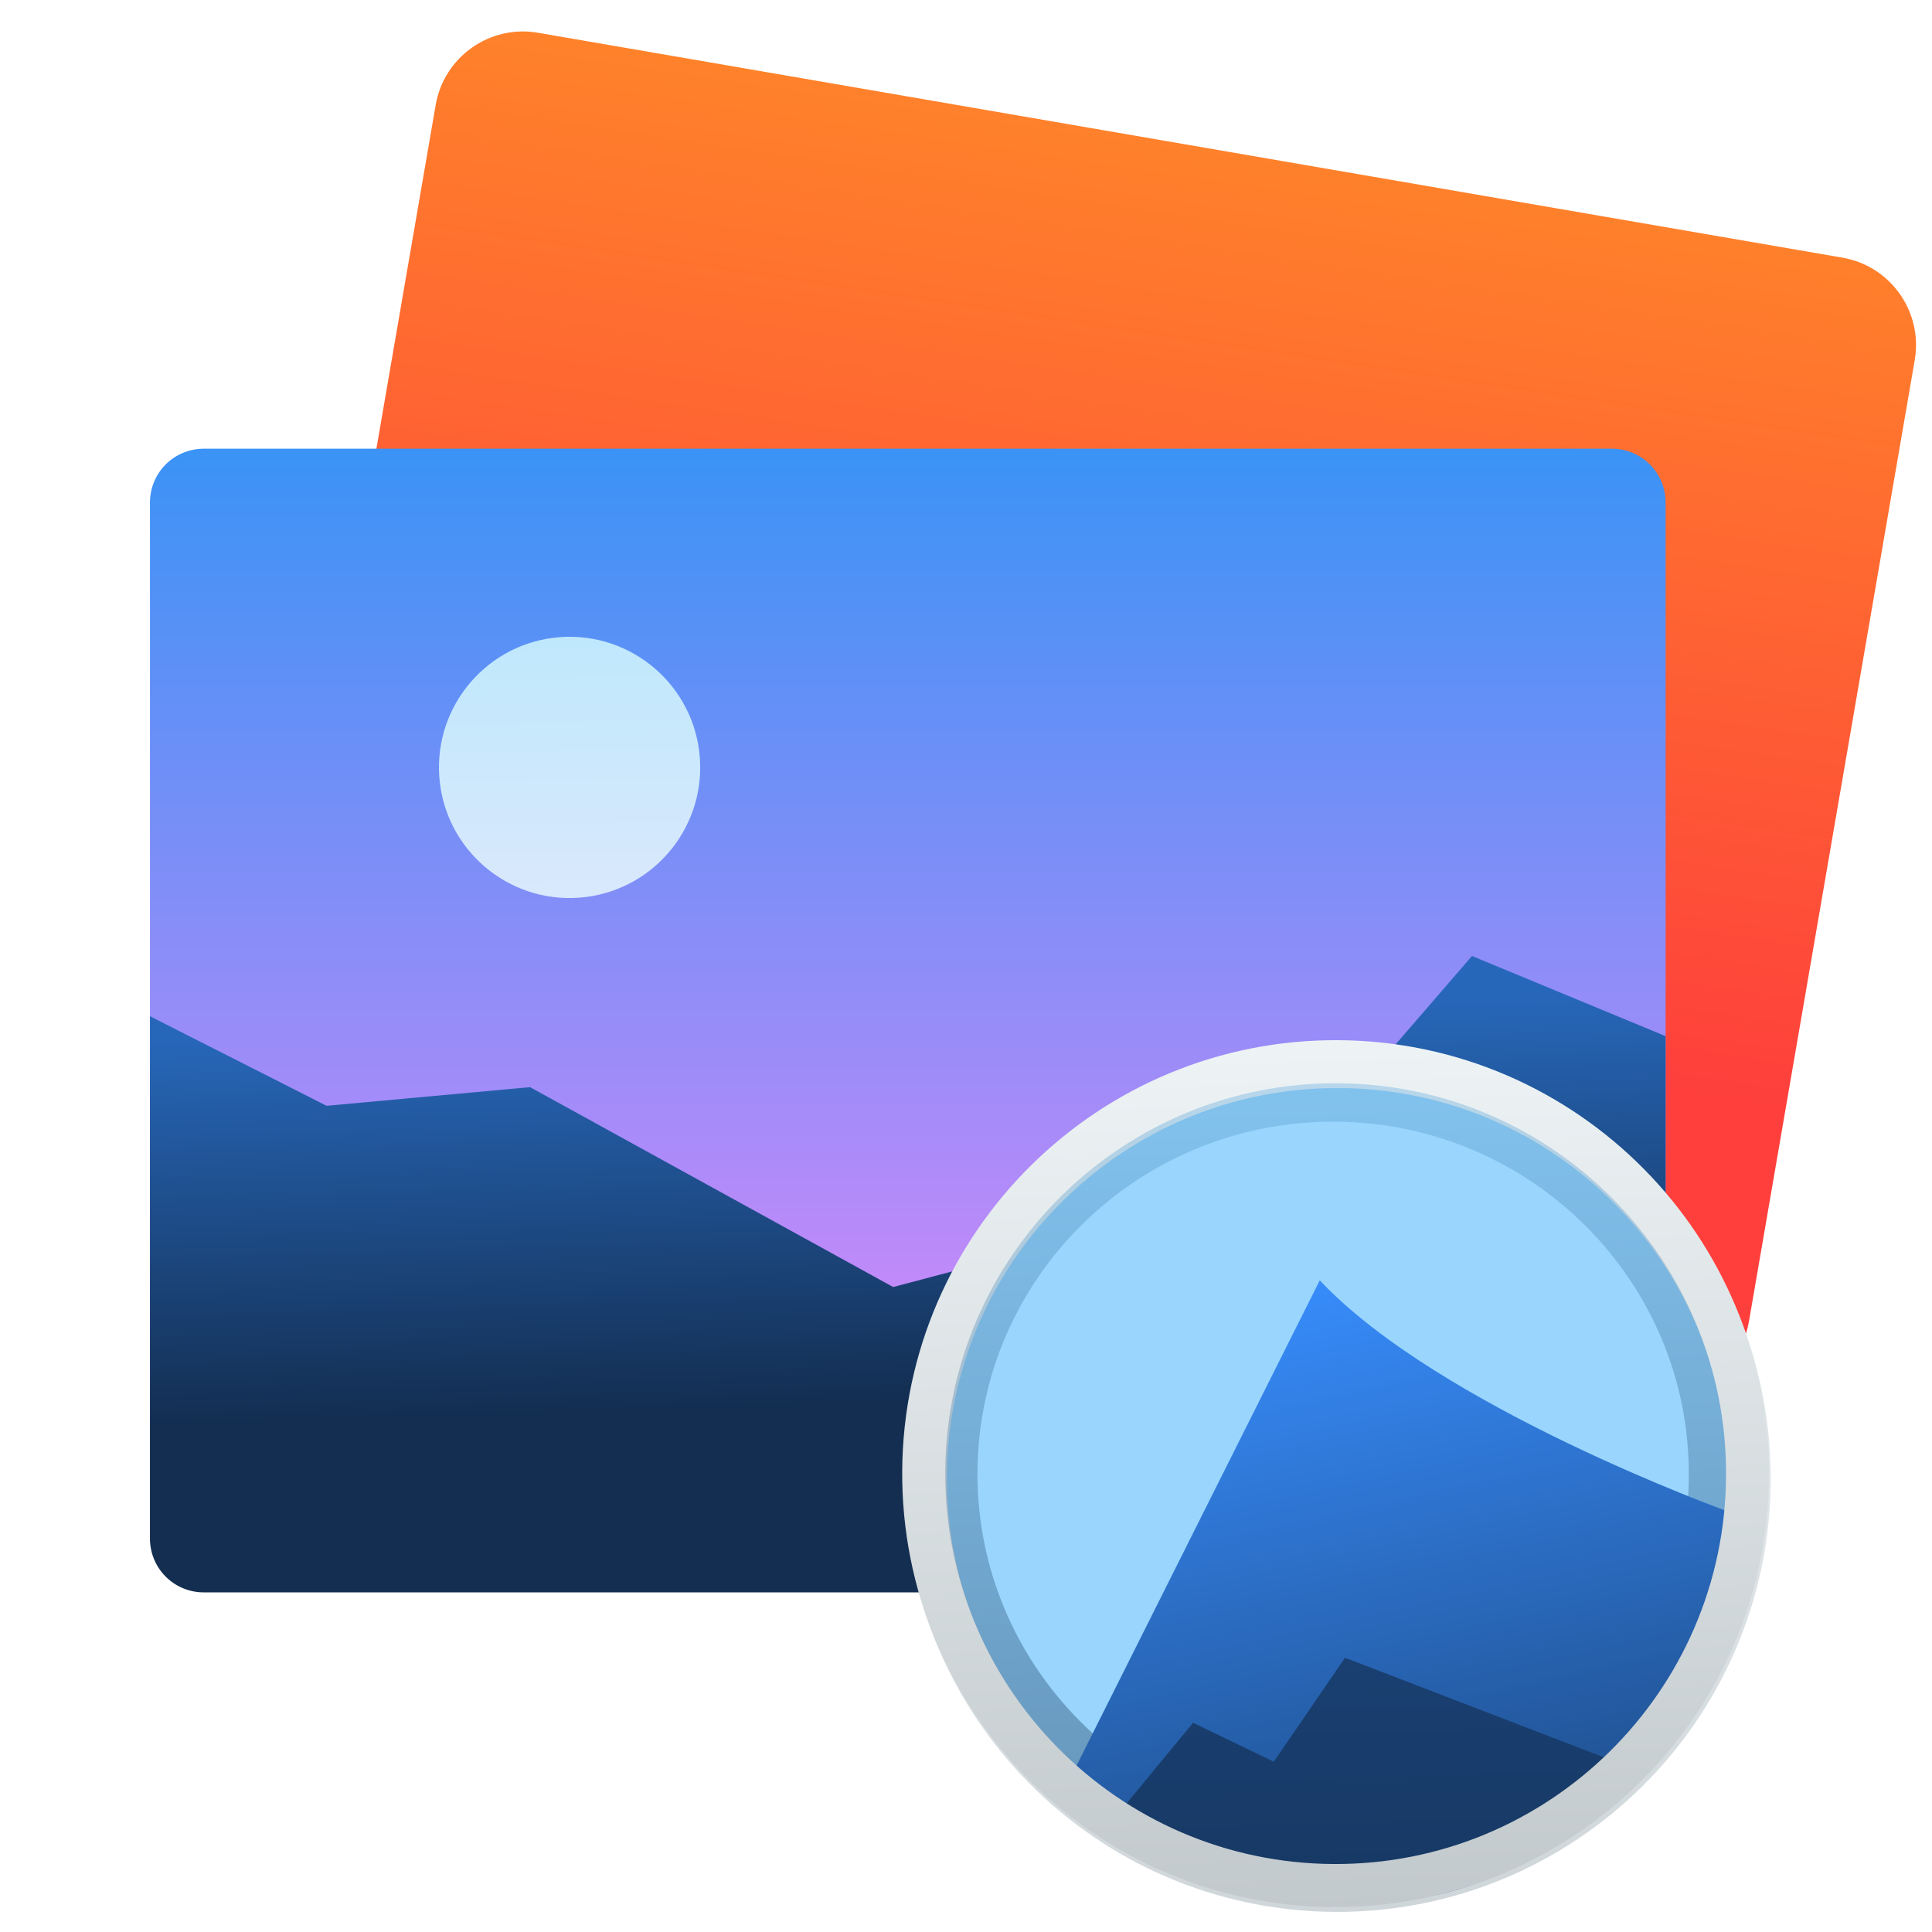
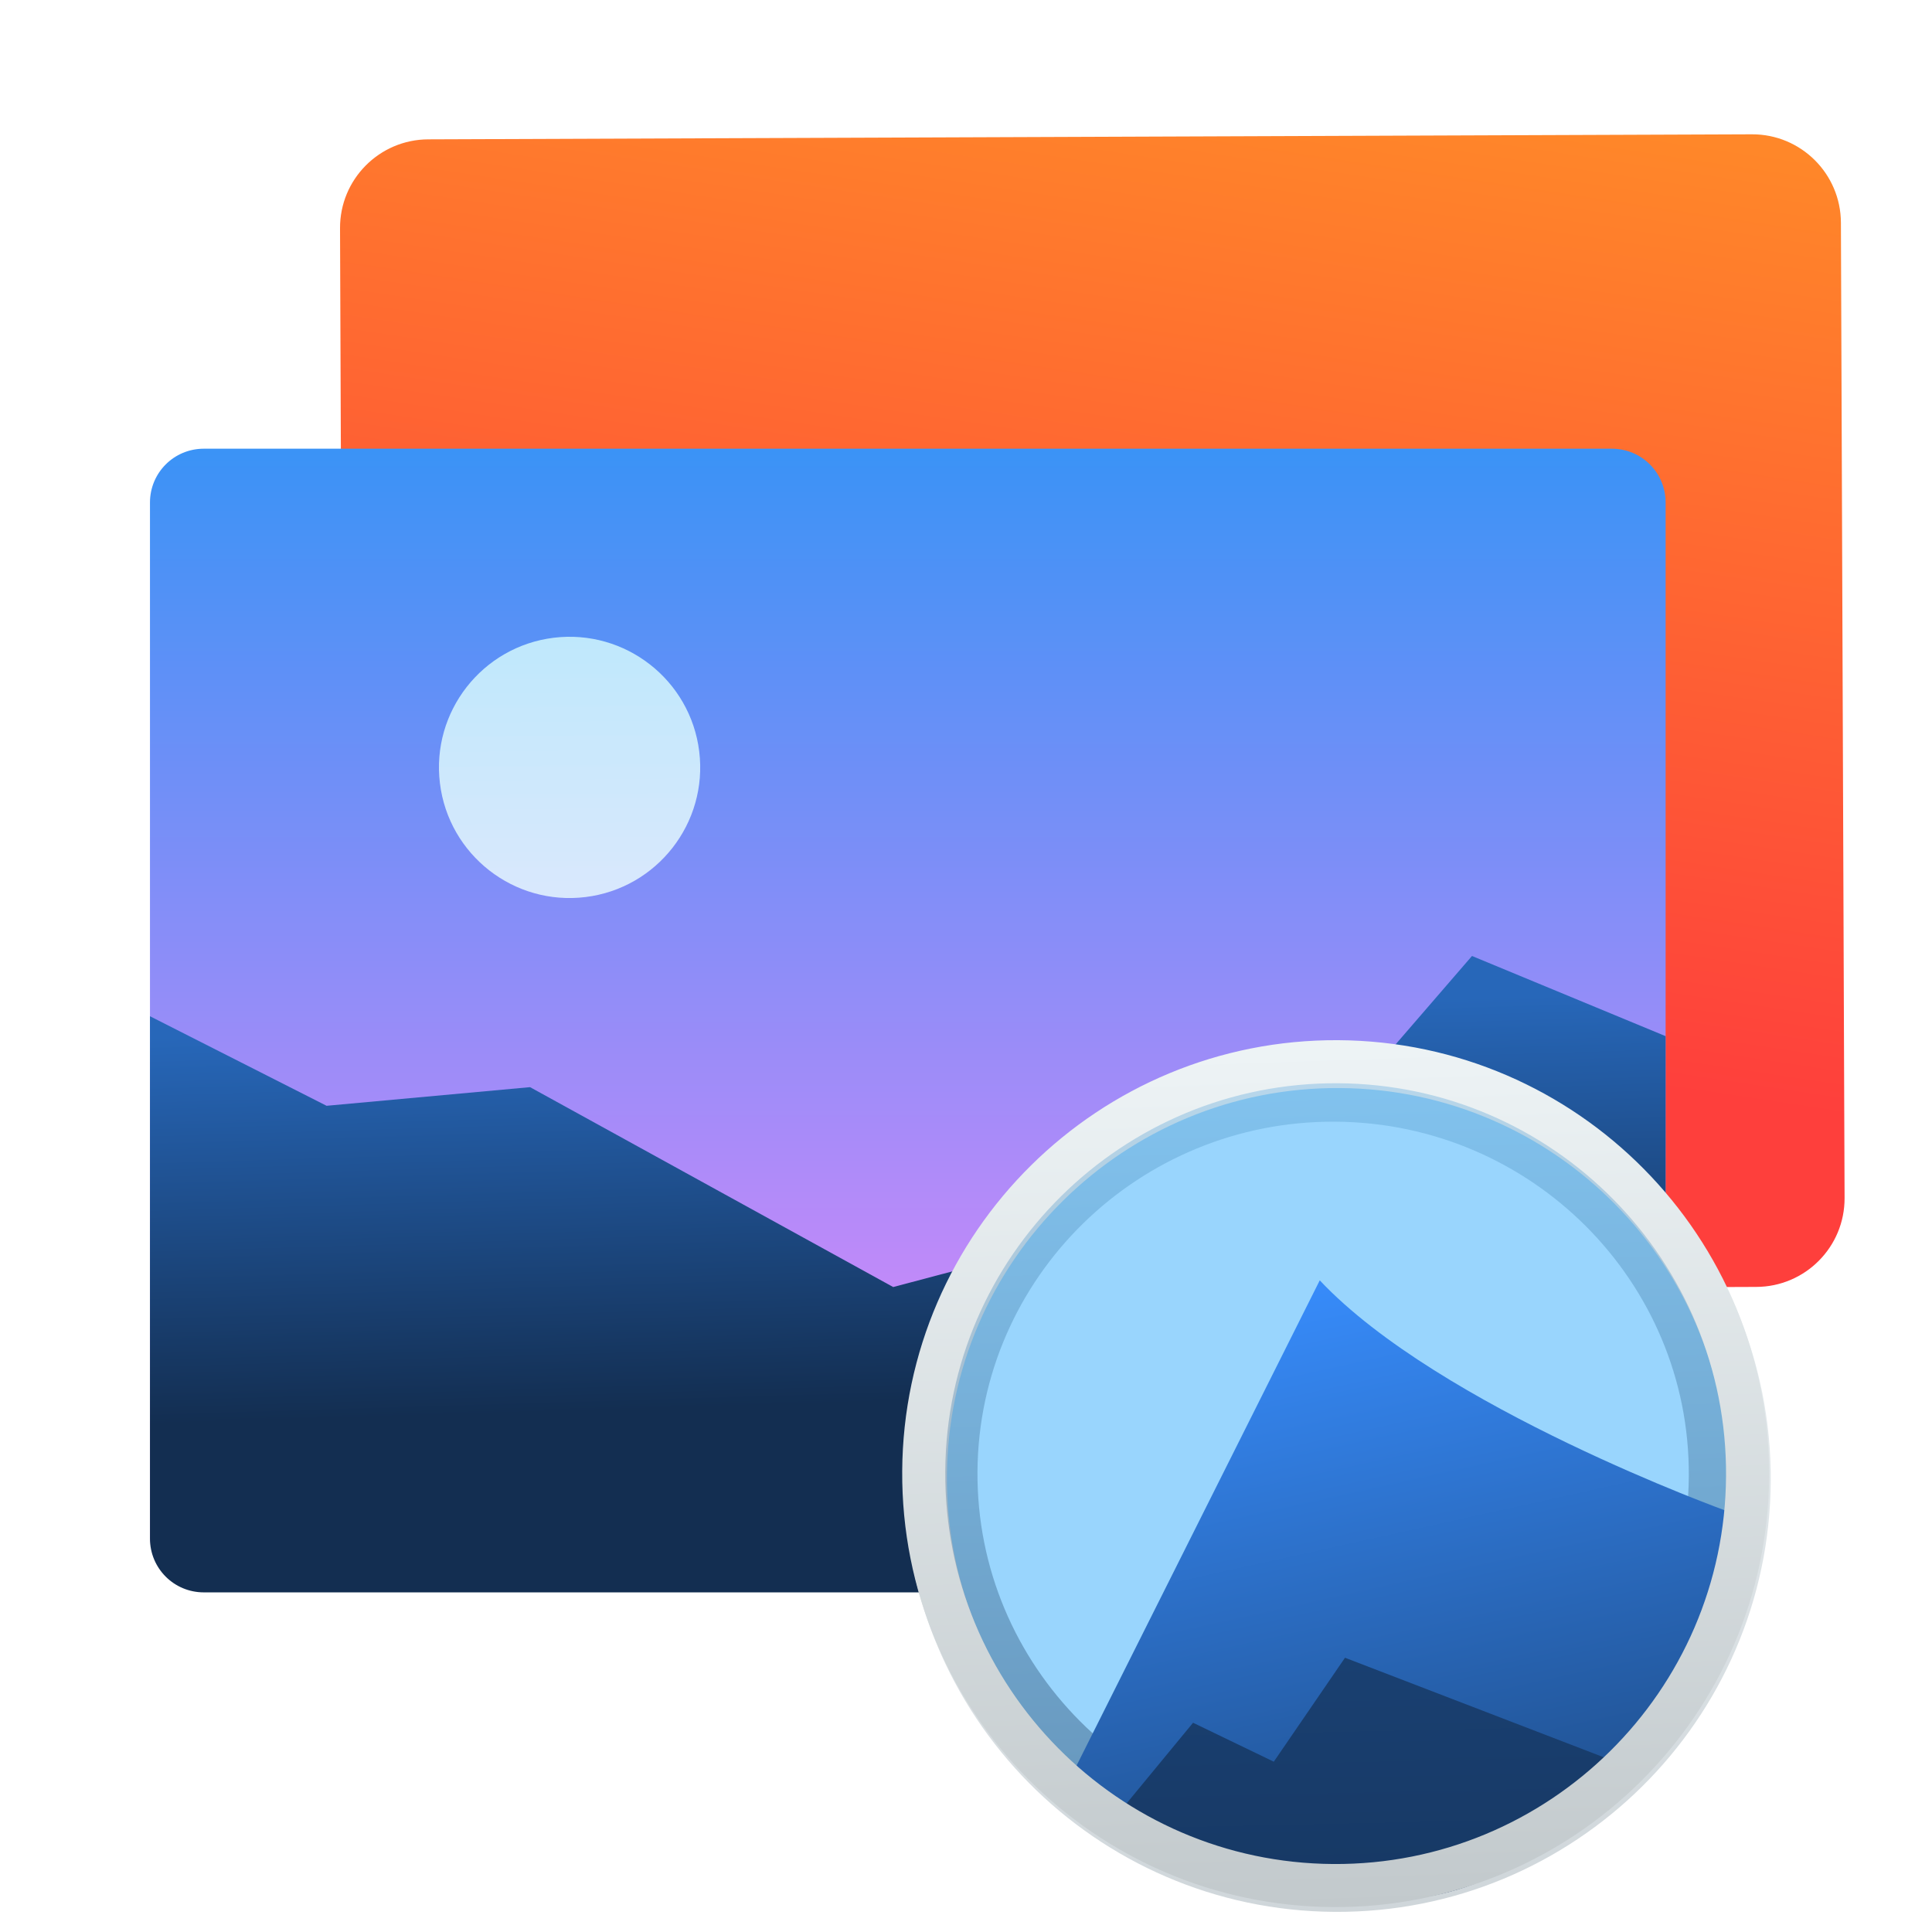
<svg xmlns="http://www.w3.org/2000/svg" style="clip-rule:evenodd;fill-rule:evenodd;stroke-linecap:round;stroke-linejoin:round" version="1.1" viewBox="0 0 48 48">
-   <path d="m47.571 8.946c0.206-1.198-0.598-2.338-1.797-2.545-6.52-1.124-25.885-4.463-32.406-5.587-1.198-0.207-2.338 0.597-2.544 1.796-0.907 5.257-3.212 18.623-4.118 23.879-0.207 1.199 0.598 2.338 1.796 2.545 6.521 1.124 25.886 4.464 32.406 5.588 1.199 0.207 2.339-0.598 2.545-1.796 0.907-5.257 3.211-18.623 4.118-23.88z" style="fill:url(#_Linear1)" />
+   <path d="m45.737 5.531c-0.005-1.216-0.995-2.199-2.212-2.194-6.616 0.025-26.267 0.1-32.884 0.125-1.216 0.004-2.199 0.994-2.193 2.21 0.02 5.335 0.071 18.898 0.091 24.231 0.004 1.217 0.995 2.199 2.211 2.194 6.617-0.025 26.268-0.099 32.884-0.124 1.217-0.004 2.2-0.995 2.194-2.211-0.02-5.335-0.072-18.898-0.091-24.232z" style="fill:url(#_Linear1)" />
  <path d="m5.063 11.148h34.982c0.741 0 1.337 0.596 1.337 1.338v25.654c0 0.74-0.596 1.336-1.337 1.336h-34.982c-0.74 0-1.337-0.596-1.337-1.336v-25.654c0-0.742 0.597-1.338 1.337-1.338z" style="fill-rule:nonzero;fill:url(#_Linear2)" />
  <path d="m36.571 23.751l-4.946 5.725-9.434 2.5-9.022-4.966-5.055 0.463-4.388-2.225v12.977c0 0.741 0.597 1.337 1.337 1.337h34.982c0.741 0 1.336-0.596 1.336-1.337v-12.482l-4.81-1.992z" style="fill:url(#_Linear3)" />
  <path d="m13.755 15.845c1.778-0.218 3.399 1.047 3.617 2.825 0.219 1.778-1.047 3.399-2.825 3.617-1.778 0.219-3.398-1.047-3.617-2.825-0.218-1.778 1.048-3.398 2.825-3.617z" style="fill:url(#_Linear4)" />
  <path d="m33.286 26.497c5.648 0.034 10.206 4.647 10.173 10.295-0.034 5.649-4.648 10.207-10.296 10.173s-10.206-4.647-10.172-10.295c0.033-5.649 4.647-10.207 10.295-10.173z" style="fill:#99d5fd;stroke-width:1.07px;stroke:url(#_Linear5)" />
  <path d="m33.178 27.243c5.222 0.031 9.436 4.258 9.405 9.432-0.031 5.175-4.296 9.35-9.518 9.319s-9.436-4.258-9.405-9.432c0.031-5.175 4.296-9.351 9.518-9.319z" style="fill:none;stroke-width:1.25px;stroke:url(#_Linear6)" />
  <path d="m26.592 44.175l6.197-12.365c2.977 3.163 10.119 5.734 10.119 5.734l0.74 1.199c-3.975 10.534-10.415 9.064-17.056 5.432z" style="fill:url(#_Linear7)" />
  <path d="m27.638 45.232l2.003-2.431 2.006 0.968 1.769-2.583 6.73 2.589c-2.401 3.752-6.37 4.763-12.508 1.457z" style="fill:url(#_Linear8)" />
  <path d="m33.245 26.378c5.649 0.034 10.207 4.648 10.173 10.296s-4.647 10.206-10.295 10.172c-5.649-0.033-10.207-4.647-10.173-10.295s4.647-10.206 10.295-10.173z" style="fill:none;stroke-width:1.07px;stroke:url(#_Linear9)" />
  <defs>
    <linearGradient id="_Linear1" x2="1" gradientTransform="matrix(3.46628,-23.3512,23.3512,3.46628,32.5302,25.8023)" gradientUnits="userSpaceOnUse">
      <stop style="stop-color:#fe3f3c" offset="0" />
      <stop style="stop-color:#ff8729" offset="1" />
    </linearGradient>
    <linearGradient id="_Linear2" x2="1" gradientTransform="matrix(.314452 -32.2643 32.2643 .314452 262.133 42.7248)" gradientUnits="userSpaceOnUse">
      <stop style="stop-color:#f786fb" offset="0" />
      <stop style="stop-color:#2794f5" offset="1" />
    </linearGradient>
    <linearGradient id="_Linear3" x2="1" gradientTransform="matrix(-.258522 -9.61441 9.61441 -.258522 237.193 29.0541)" gradientUnits="userSpaceOnUse">
      <stop style="stop-color:#132e51" offset="0" />
      <stop style="stop-color:#2767b9" offset="1" />
    </linearGradient>
    <linearGradient id="_Linear4" x2="1" gradientTransform="matrix(-.0674909 -6.95494 6.95494 -.0674909 168.833 20.6996)" gradientUnits="userSpaceOnUse">
      <stop style="stop-color:#eefefe;stop-opacity:.804" offset="0" />
      <stop style="stop-color:#d6fefe;stop-opacity:.804" offset="1" />
    </linearGradient>
    <linearGradient id="_Linear5" x2="1" gradientTransform="matrix(-.583189 -21.2252 21.2252 -.583189 32.9926 47.4988)" gradientUnits="userSpaceOnUse">
      <stop style="stop-color:#cfd6da" offset="0" />
      <stop style="stop-color:#f2f7f9" offset="1" />
    </linearGradient>
    <linearGradient id="_Linear6" x2="1" gradientTransform="matrix(-.540232 -19.445 19.445 -.540232 32.9076 46.483)" gradientUnits="userSpaceOnUse">
      <stop style="stop-color:#122a49;stop-opacity:.385" offset="0" />
      <stop style="stop-color:#5ca4d4;stop-opacity:.385" offset="1" />
    </linearGradient>
    <linearGradient id="_Linear7" x2="1" gradientTransform="matrix(-3.12118,-13.9606,13.9606,-3.12118,35.7641,45.1812)" gradientUnits="userSpaceOnUse">
      <stop style="stop-color:#215394" offset="0" />
      <stop style="stop-color:#388eff" offset="1" />
    </linearGradient>
    <linearGradient id="_Linear8" x2="1" gradientTransform="matrix(-.19445 -9.13797 9.13797 -.19445 33.3103 48.7375)" gradientUnits="userSpaceOnUse">
      <stop style="stop-color:#163660" offset="0" />
      <stop style="stop-color:#1a4275" offset="1" />
    </linearGradient>
    <linearGradient id="_Linear9" x2="1" gradientTransform="matrix(-.583189 -21.2252 21.2252 -.583189 32.9522 47.3803)" gradientUnits="userSpaceOnUse">
      <stop style="stop-color:#c2c9cc" offset="0" />
      <stop style="stop-color:#edf3f5" offset="1" />
    </linearGradient>
  </defs>
</svg>
